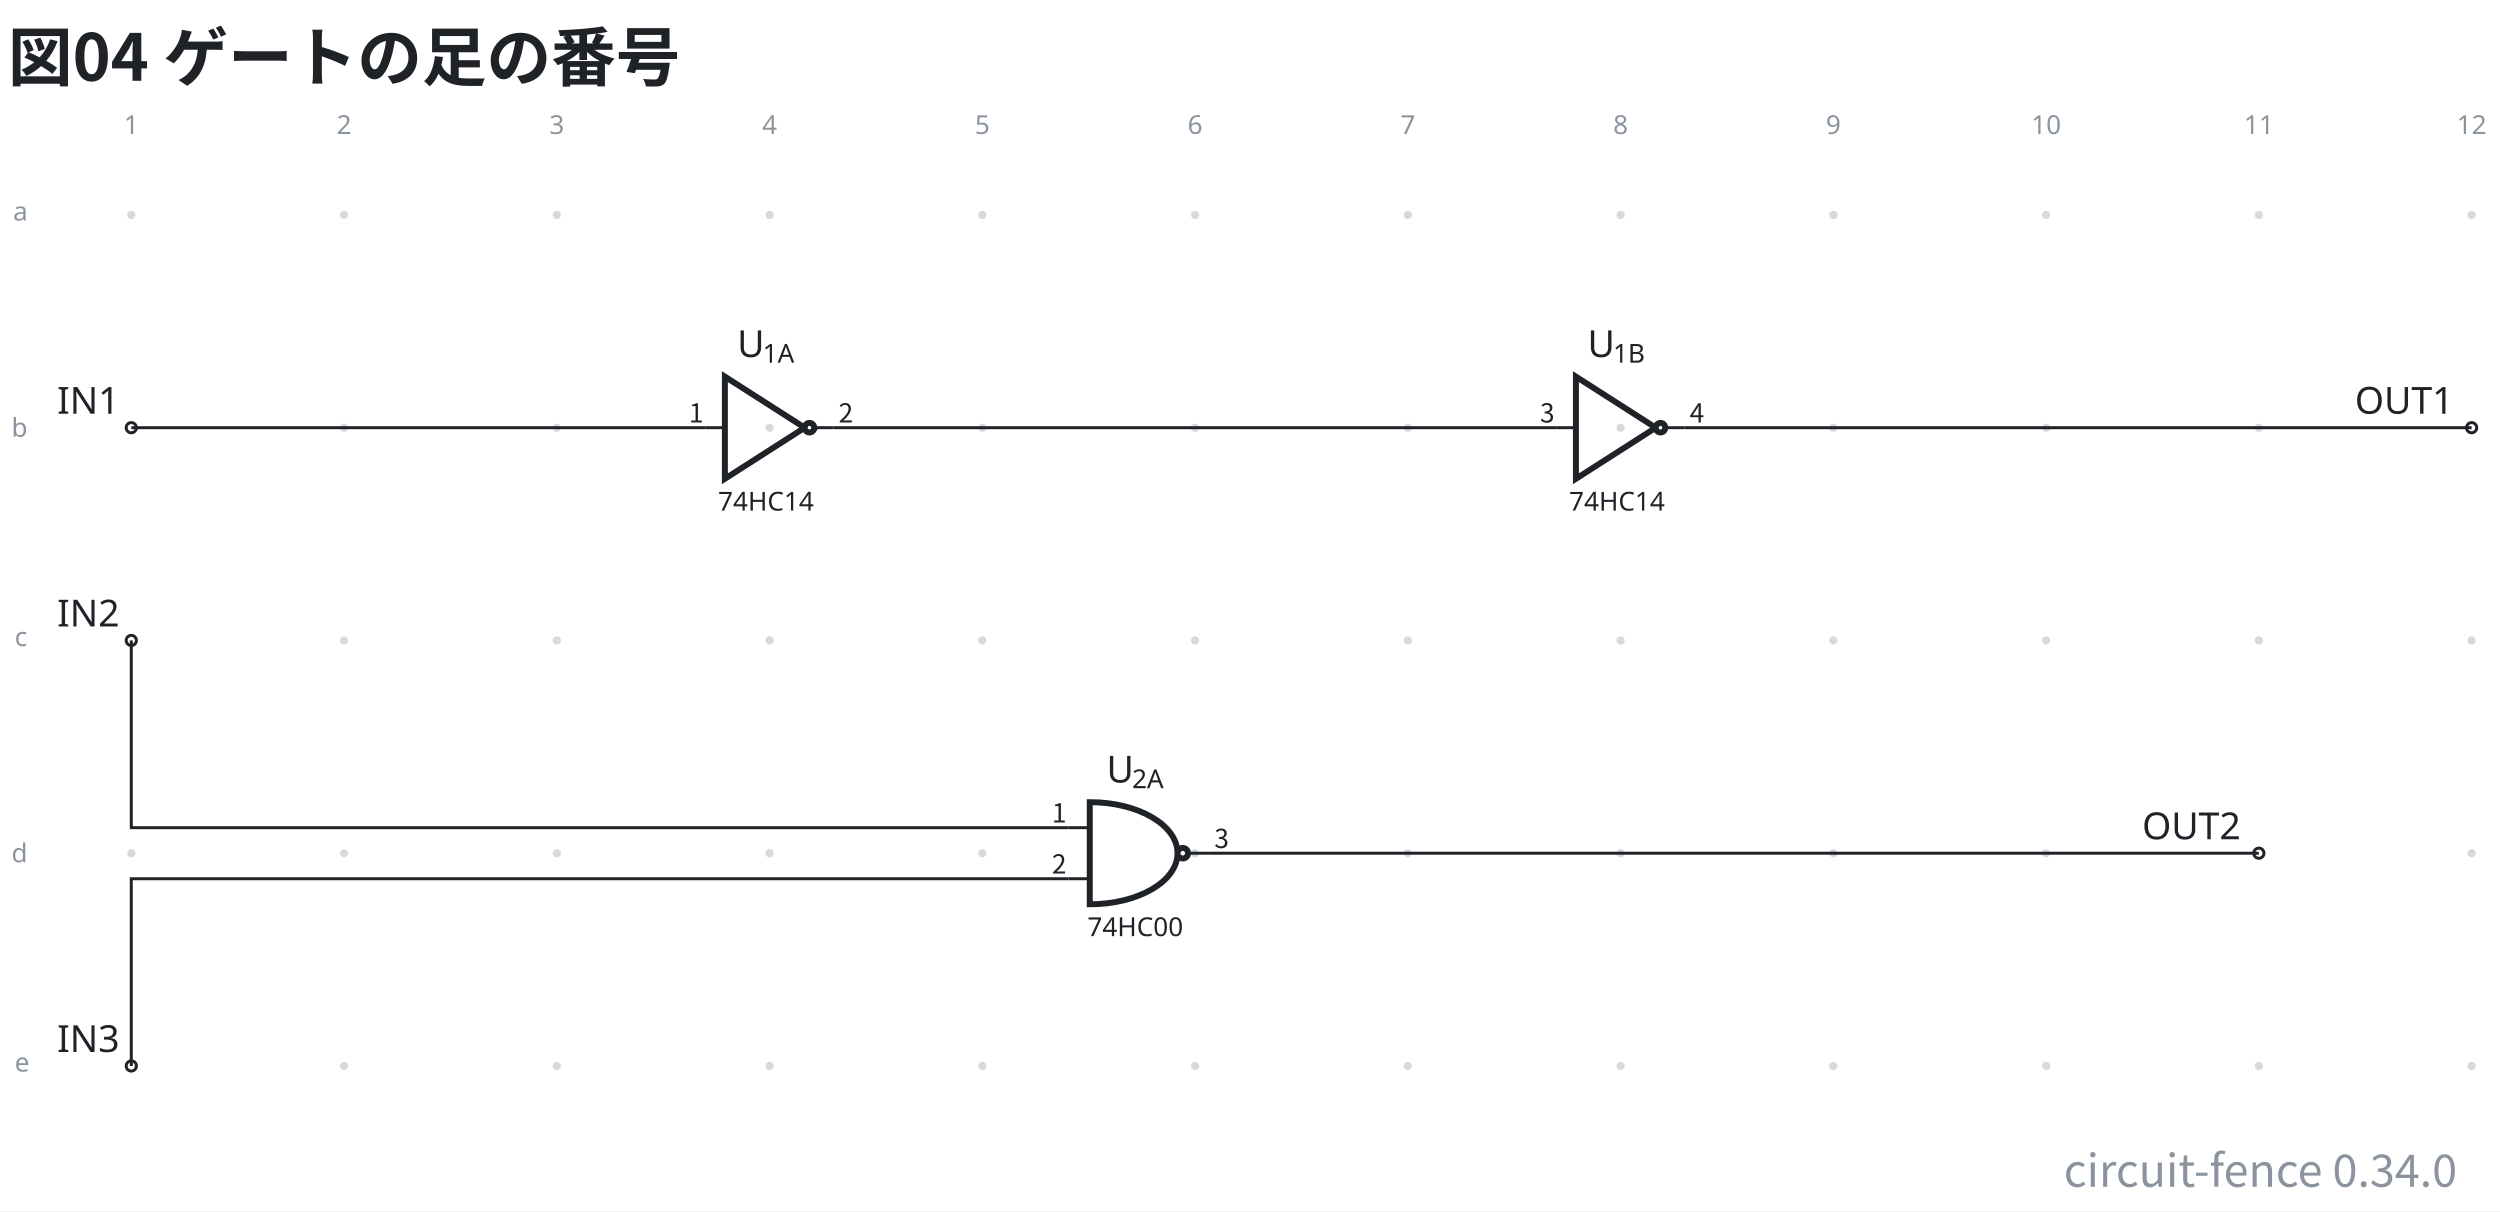
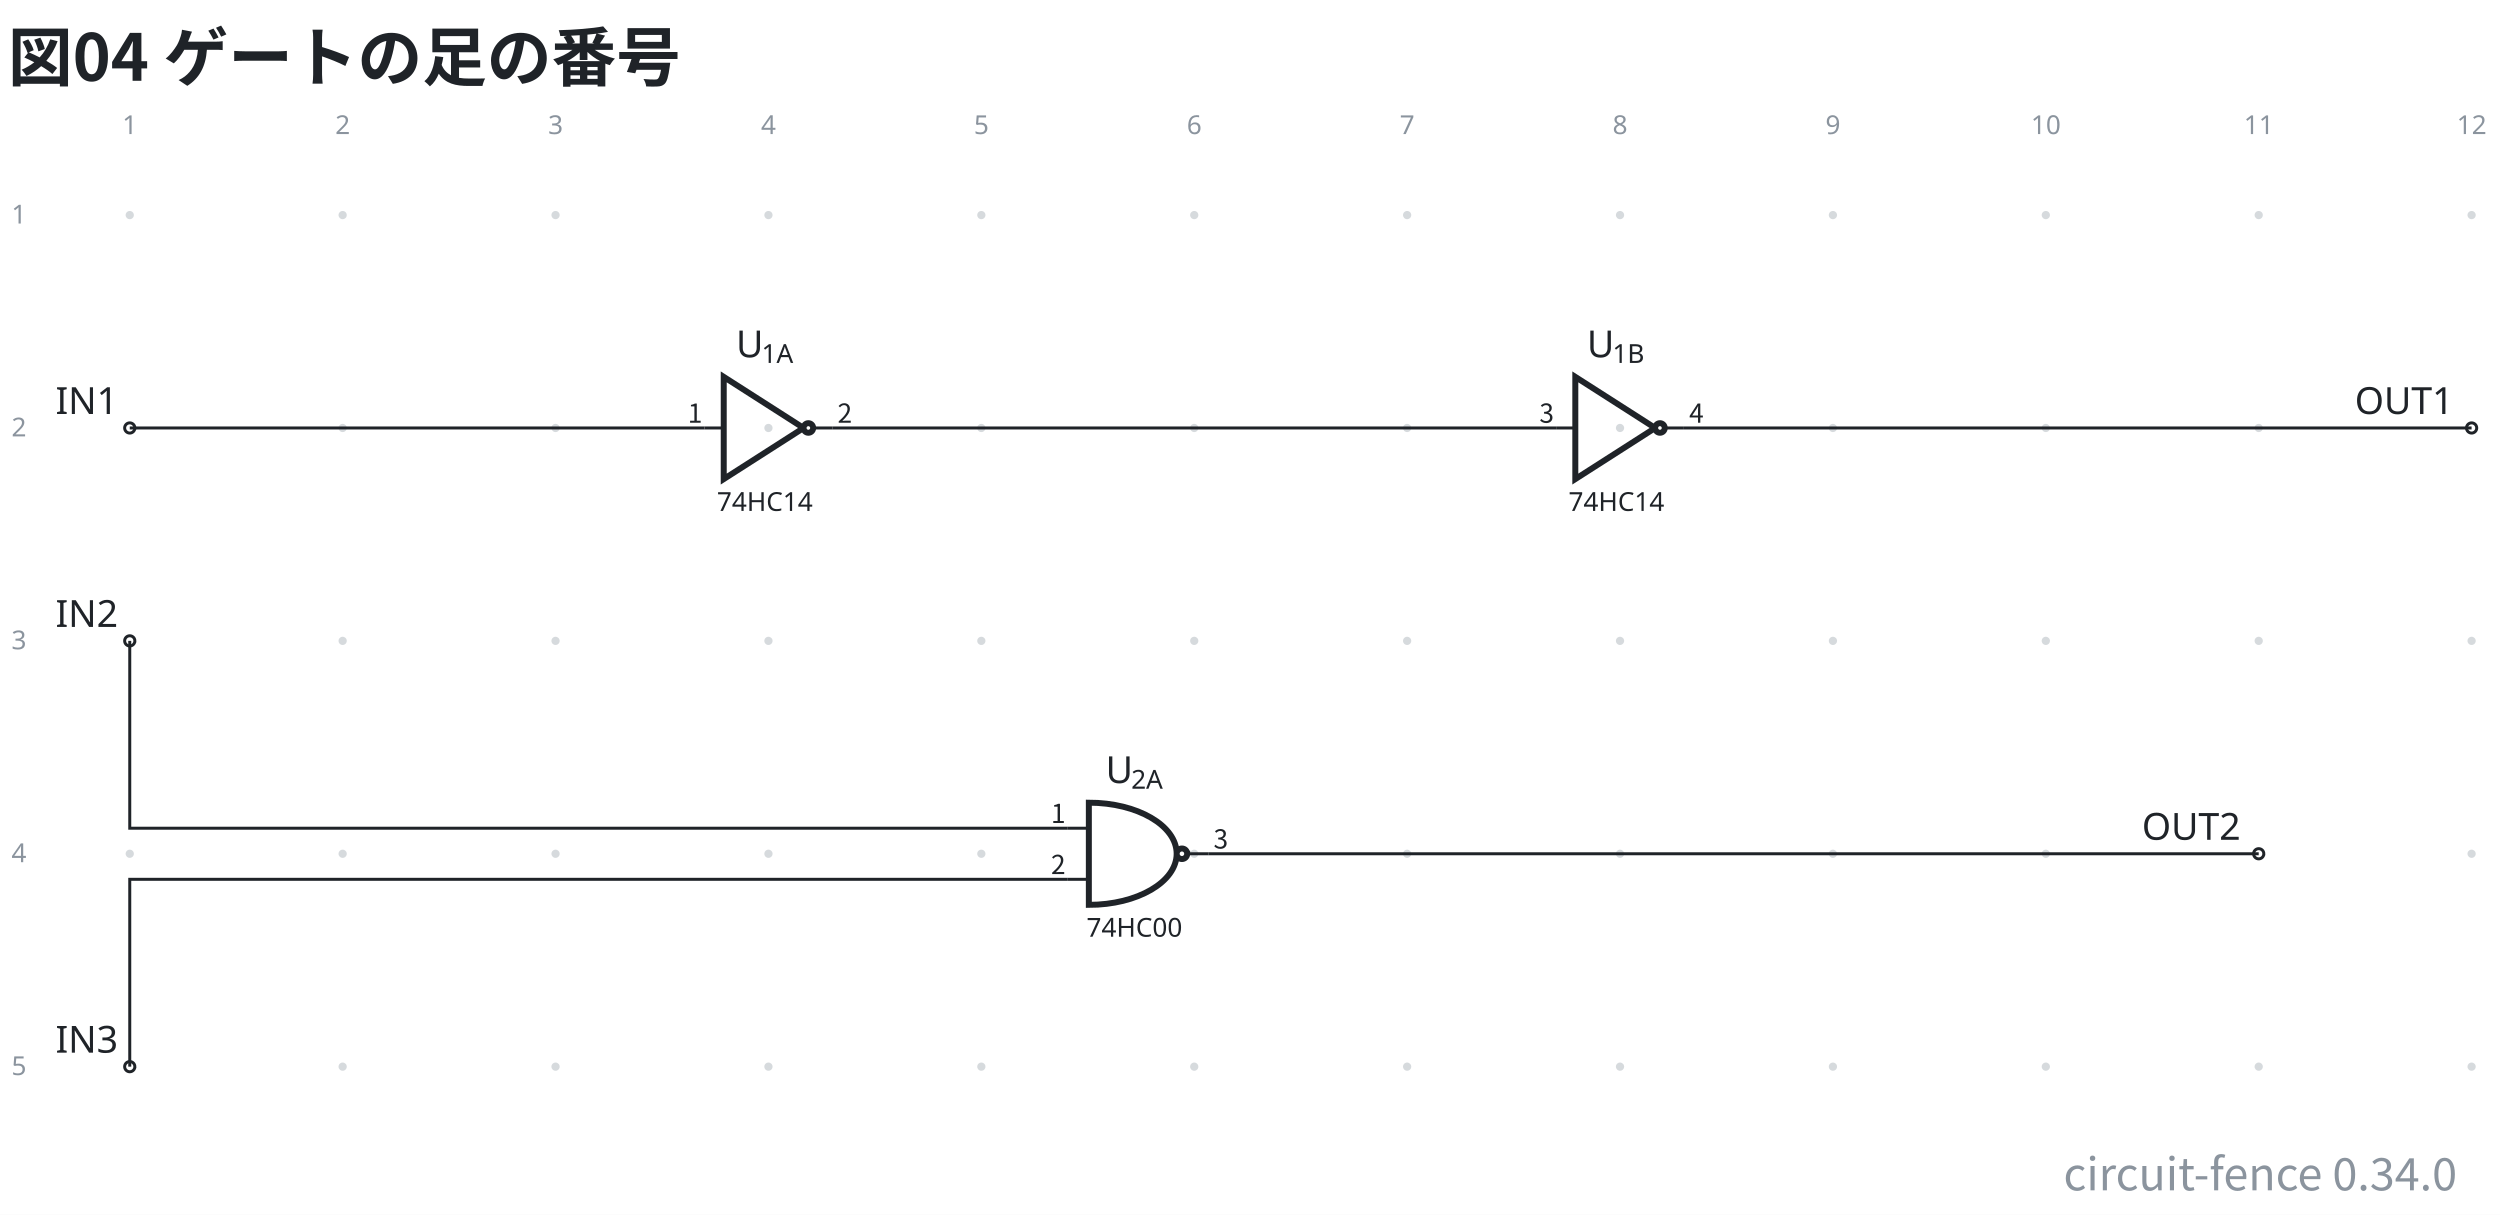
- <svg xmlns="http://www.w3.org/2000/svg" data-figure-paper="#ffffff" data-circuit-fence="0.34.0" fill="#1f2328" width="891.55" height="431.954" viewBox="-72 -72 668.662 323.966">
-   <rect x="-72" y="-72" width="668.662" height="323.966" fill="#ffffff" />
+ <svg xmlns="http://www.w3.org/2000/svg" data-figure-paper="#ffffff" data-circuit-fence="0.34.0" fill="#1f2328" width="890.976" height="432.952" viewBox="-72 -72 668.232 324.714">
+   <rect x="-72" y="-72" width="668.232" height="324.714" fill="#ffffff" />
  <g stroke="#1f2328" stroke-miterlimit="10" stroke-width=".8">
-     <path fill="#8b949e" fill-opacity=".35" stroke="none" stroke-opacity=".35" d="M-35.787-14.511a1.1 1.1 0 1 0-2.2 0 1.1 1.1 0 0 0 2.2 0M-35.787 42.394a1.1 1.1 0 1 0-2.2 0 1.1 1.1 0 0 0 2.2 0M-35.787 99.3a1.1 1.1 0 1 0-2.2 0 1.1 1.1 0 0 0 2.2 0M-35.787 156.205a1.1 1.1 0 1 0-2.2 0 1.1 1.1 0 0 0 2.2 0M-35.787 213.11a1.1 1.1 0 1 0-2.2 0 1.1 1.1 0 0 0 2.2 0M21.118-14.511a1.1 1.1 0 1 0-2.2 0 1.1 1.1 0 0 0 2.2 0M21.118 42.394a1.1 1.1 0 1 0-2.2 0 1.1 1.1 0 0 0 2.2 0M21.118 99.3a1.1 1.1 0 1 0-2.2 0 1.1 1.1 0 0 0 2.2 0M21.118 156.205a1.1 1.1 0 1 0-2.2 0 1.1 1.1 0 0 0 2.2 0M21.118 213.11a1.1 1.1 0 1 0-2.2 0 1.1 1.1 0 0 0 2.2 0M78.024-14.511a1.1 1.1 0 1 0-2.2 0 1.1 1.1 0 0 0 2.2 0M78.024 42.394a1.1 1.1 0 1 0-2.2 0 1.1 1.1 0 0 0 2.2 0M78.024 99.3a1.1 1.1 0 1 0-2.2 0 1.1 1.1 0 0 0 2.2 0M78.024 156.205a1.1 1.1 0 1 0-2.2 0 1.1 1.1 0 0 0 2.2 0M78.024 213.11a1.1 1.1 0 1 0-2.2 0 1.1 1.1 0 0 0 2.2 0M134.93-14.511a1.1 1.1 0 1 0-2.2 0 1.1 1.1 0 0 0 2.2 0M134.93 42.394a1.1 1.1 0 1 0-2.2 0 1.1 1.1 0 0 0 2.2 0M134.93 99.3a1.1 1.1 0 1 0-2.2 0 1.1 1.1 0 0 0 2.2 0M134.93 156.205a1.1 1.1 0 1 0-2.2 0 1.1 1.1 0 0 0 2.2 0M134.93 213.11a1.1 1.1 0 1 0-2.2 0 1.1 1.1 0 0 0 2.2 0M191.835-14.511a1.1 1.1 0 1 0-2.2 0 1.1 1.1 0 0 0 2.2 0M191.835 42.394a1.1 1.1 0 1 0-2.2 0 1.1 1.1 0 0 0 2.2 0M191.835 99.3a1.1 1.1 0 1 0-2.2 0 1.1 1.1 0 0 0 2.2 0M191.835 156.205a1.1 1.1 0 1 0-2.2 0 1.1 1.1 0 0 0 2.2 0M191.835 213.11a1.1 1.1 0 1 0-2.2 0 1.1 1.1 0 0 0 2.2 0M248.74-14.511a1.1 1.1 0 1 0-2.2 0 1.1 1.1 0 0 0 2.2 0M248.74 42.394a1.1 1.1 0 1 0-2.2 0 1.1 1.1 0 0 0 2.2 0M248.74 99.3a1.1 1.1 0 1 0-2.2 0 1.1 1.1 0 0 0 2.2 0M248.74 156.205a1.1 1.1 0 1 0-2.2 0 1.1 1.1 0 0 0 2.2 0M248.74 213.11a1.1 1.1 0 1 0-2.2 0 1.1 1.1 0 0 0 2.2 0M305.646-14.511a1.1 1.1 0 1 0-2.2 0 1.1 1.1 0 0 0 2.2 0M305.646 42.394a1.1 1.1 0 1 0-2.2 0 1.1 1.1 0 0 0 2.2 0M305.646 99.3a1.1 1.1 0 1 0-2.2 0 1.1 1.1 0 0 0 2.2 0M305.646 156.205a1.1 1.1 0 1 0-2.2 0 1.1 1.1 0 0 0 2.2 0M305.646 213.11a1.1 1.1 0 1 0-2.2 0 1.1 1.1 0 0 0 2.2 0M362.551-14.511a1.1 1.1 0 1 0-2.2 0 1.1 1.1 0 0 0 2.2 0M362.551 42.394a1.1 1.1 0 1 0-2.2 0 1.1 1.1 0 0 0 2.2 0M362.551 99.3a1.1 1.1 0 1 0-2.2 0 1.1 1.1 0 0 0 2.2 0M362.551 156.205a1.1 1.1 0 1 0-2.2 0 1.1 1.1 0 0 0 2.2 0M362.551 213.11a1.1 1.1 0 1 0-2.2 0 1.1 1.1 0 0 0 2.2 0M419.457-14.511a1.1 1.1 0 1 0-2.2 0 1.1 1.1 0 0 0 2.2 0M419.457 42.394a1.1 1.1 0 1 0-2.2 0 1.1 1.1 0 0 0 2.2 0M419.457 99.3a1.1 1.1 0 1 0-2.2 0 1.1 1.1 0 0 0 2.2 0M419.457 156.205a1.1 1.1 0 1 0-2.2 0 1.1 1.1 0 0 0 2.2 0M419.457 213.11a1.1 1.1 0 1 0-2.2 0 1.1 1.1 0 0 0 2.2 0M476.362-14.511a1.1 1.1 0 1 0-2.2 0 1.1 1.1 0 0 0 2.2 0M476.362 42.394a1.1 1.1 0 1 0-2.2 0 1.1 1.1 0 0 0 2.2 0M476.362 99.3a1.1 1.1 0 1 0-2.2 0 1.1 1.1 0 0 0 2.2 0M476.362 156.205a1.1 1.1 0 1 0-2.2 0 1.1 1.1 0 0 0 2.2 0M476.362 213.11a1.1 1.1 0 1 0-2.2 0 1.1 1.1 0 0 0 2.2 0M533.268-14.511a1.1 1.1 0 1 0-2.2 0 1.1 1.1 0 0 0 2.2 0M533.268 42.394a1.1 1.1 0 1 0-2.2 0 1.1 1.1 0 0 0 2.2 0M533.268 99.3a1.1 1.1 0 1 0-2.2 0 1.1 1.1 0 0 0 2.2 0M533.268 156.205a1.1 1.1 0 1 0-2.2 0 1.1 1.1 0 0 0 2.2 0M533.268 213.11a1.1 1.1 0 1 0-2.2 0 1.1 1.1 0 0 0 2.2 0M590.173-14.511a1.1 1.1 0 1 0-2.2 0 1.1 1.1 0 0 0 2.2 0M590.173 42.394a1.1 1.1 0 1 0-2.2 0 1.1 1.1 0 0 0 2.2 0M590.173 99.3a1.1 1.1 0 1 0-2.2 0 1.1 1.1 0 0 0 2.2 0M590.173 156.205a1.1 1.1 0 1 0-2.2 0 1.1 1.1 0 0 0 2.2 0M590.173 213.11a1.1 1.1 0 1 0-2.2 0 1.1 1.1 0 0 0 2.2 0m-1.1 0" />
+     <path fill="#8b949e" fill-opacity=".35" stroke="none" stroke-opacity=".35" d="M-36.218-14.511a1.1 1.1 0 1 0-2.2 0 1.1 1.1 0 0 0 2.2 0M-36.218 42.394a1.1 1.1 0 1 0-2.2 0 1.1 1.1 0 0 0 2.2 0M-36.218 99.3a1.1 1.1 0 1 0-2.2 0 1.1 1.1 0 0 0 2.2 0M-36.218 156.205a1.1 1.1 0 1 0-2.2 0 1.1 1.1 0 0 0 2.2 0M-36.218 213.11a1.1 1.1 0 1 0-2.2 0 1.1 1.1 0 0 0 2.2 0M20.688-14.511a1.1 1.1 0 1 0-2.2 0 1.1 1.1 0 0 0 2.2 0M20.688 42.394a1.1 1.1 0 1 0-2.2 0 1.1 1.1 0 0 0 2.2 0M20.688 99.3a1.1 1.1 0 1 0-2.2 0 1.1 1.1 0 0 0 2.2 0M20.688 156.205a1.1 1.1 0 1 0-2.2 0 1.1 1.1 0 0 0 2.2 0M20.688 213.11a1.1 1.1 0 1 0-2.2 0 1.1 1.1 0 0 0 2.2 0M77.593-14.511a1.1 1.1 0 1 0-2.2 0 1.1 1.1 0 0 0 2.2 0M77.593 42.394a1.1 1.1 0 1 0-2.2 0 1.1 1.1 0 0 0 2.2 0M77.593 99.3a1.1 1.1 0 1 0-2.2 0 1.1 1.1 0 0 0 2.2 0M77.593 156.205a1.1 1.1 0 1 0-2.2 0 1.1 1.1 0 0 0 2.2 0M77.593 213.11a1.1 1.1 0 1 0-2.2 0 1.1 1.1 0 0 0 2.2 0M134.499-14.511a1.1 1.1 0 1 0-2.2 0 1.1 1.1 0 0 0 2.2 0M134.499 42.394a1.1 1.1 0 1 0-2.2 0 1.1 1.1 0 0 0 2.2 0M134.499 99.3a1.1 1.1 0 1 0-2.2 0 1.1 1.1 0 0 0 2.2 0M134.499 156.205a1.1 1.1 0 1 0-2.2 0 1.1 1.1 0 0 0 2.2 0M134.499 213.11a1.1 1.1 0 1 0-2.2 0 1.1 1.1 0 0 0 2.2 0M191.404-14.511a1.1 1.1 0 1 0-2.2 0 1.1 1.1 0 0 0 2.2 0M191.404 42.394a1.1 1.1 0 1 0-2.2 0 1.1 1.1 0 0 0 2.2 0M191.404 99.3a1.1 1.1 0 1 0-2.2 0 1.1 1.1 0 0 0 2.2 0M191.404 156.205a1.1 1.1 0 1 0-2.2 0 1.1 1.1 0 0 0 2.2 0M191.404 213.11a1.1 1.1 0 1 0-2.2 0 1.1 1.1 0 0 0 2.2 0M248.31-14.511a1.1 1.1 0 1 0-2.2 0 1.1 1.1 0 0 0 2.2 0M248.31 42.394a1.1 1.1 0 1 0-2.2 0 1.1 1.1 0 0 0 2.2 0M248.31 99.3a1.1 1.1 0 1 0-2.2 0 1.1 1.1 0 0 0 2.2 0M248.31 156.205a1.1 1.1 0 1 0-2.2 0 1.1 1.1 0 0 0 2.2 0M248.31 213.11a1.1 1.1 0 1 0-2.2 0 1.1 1.1 0 0 0 2.2 0M305.215-14.511a1.1 1.1 0 1 0-2.2 0 1.1 1.1 0 0 0 2.2 0M305.215 42.394a1.1 1.1 0 1 0-2.2 0 1.1 1.1 0 0 0 2.2 0M305.215 99.3a1.1 1.1 0 1 0-2.2 0 1.1 1.1 0 0 0 2.2 0M305.215 156.205a1.1 1.1 0 1 0-2.2 0 1.1 1.1 0 0 0 2.2 0M305.215 213.11a1.1 1.1 0 1 0-2.2 0 1.1 1.1 0 0 0 2.2 0M362.12-14.511a1.1 1.1 0 1 0-2.2 0 1.1 1.1 0 0 0 2.2 0M362.12 42.394a1.1 1.1 0 1 0-2.2 0 1.1 1.1 0 0 0 2.2 0M362.12 99.3a1.1 1.1 0 1 0-2.2 0 1.1 1.1 0 0 0 2.2 0M362.12 156.205a1.1 1.1 0 1 0-2.2 0 1.1 1.1 0 0 0 2.2 0M362.12 213.11a1.1 1.1 0 1 0-2.2 0 1.1 1.1 0 0 0 2.2 0M419.026-14.511a1.1 1.1 0 1 0-2.2 0 1.1 1.1 0 0 0 2.2 0M419.026 42.394a1.1 1.1 0 1 0-2.2 0 1.1 1.1 0 0 0 2.2 0M419.026 99.3a1.1 1.1 0 1 0-2.2 0 1.1 1.1 0 0 0 2.2 0M419.026 156.205a1.1 1.1 0 1 0-2.2 0 1.1 1.1 0 0 0 2.2 0M419.026 213.11a1.1 1.1 0 1 0-2.2 0 1.1 1.1 0 0 0 2.2 0M475.932-14.511a1.1 1.1 0 1 0-2.2 0 1.1 1.1 0 0 0 2.2 0M475.932 42.394a1.1 1.1 0 1 0-2.2 0 1.1 1.1 0 0 0 2.2 0M475.932 99.3a1.1 1.1 0 1 0-2.2 0 1.1 1.1 0 0 0 2.2 0M475.932 156.205a1.1 1.1 0 1 0-2.2 0 1.1 1.1 0 0 0 2.2 0M475.932 213.11a1.1 1.1 0 1 0-2.2 0 1.1 1.1 0 0 0 2.2 0M532.837-14.511a1.1 1.1 0 1 0-2.2 0 1.1 1.1 0 0 0 2.2 0M532.837 42.394a1.1 1.1 0 1 0-2.2 0 1.1 1.1 0 0 0 2.2 0M532.837 99.3a1.1 1.1 0 1 0-2.2 0 1.1 1.1 0 0 0 2.2 0M532.837 156.205a1.1 1.1 0 1 0-2.2 0 1.1 1.1 0 0 0 2.2 0M532.837 213.11a1.1 1.1 0 1 0-2.2 0 1.1 1.1 0 0 0 2.2 0M589.743-14.511a1.1 1.1 0 1 0-2.2 0 1.1 1.1 0 0 0 2.2 0M589.743 42.394a1.1 1.1 0 1 0-2.2 0 1.1 1.1 0 0 0 2.2 0M589.743 99.3a1.1 1.1 0 1 0-2.2 0 1.1 1.1 0 0 0 2.2 0M589.743 156.205a1.1 1.1 0 1 0-2.2 0 1.1 1.1 0 0 0 2.2 0M589.743 213.11a1.1 1.1 0 1 0-2.2 0 1.1 1.1 0 0 0 2.2 0m-1.1 0" />
    <g fill="#8b949e" stroke="#8b949e">
-       <text x="-36.887" y="-14.511" fill="#8b949e" stroke="none" font-family="cmr7" font-size="7" transform="translate(-1.993 -21.645)">1</text>
+       <text x="-37.318" y="-14.511" fill="#8b949e" stroke="none" font-family="cmr7" font-size="7" transform="translate(-1.993 -21.645)">1</text>
    </g>
    <g fill="#8b949e" stroke="#8b949e">
-       <text x="-36.887" y="-14.511" fill="#8b949e" stroke="none" font-family="cmr7" font-size="7" transform="translate(54.912 -21.645)">2</text>
+       <text x="-37.318" y="-14.511" fill="#8b949e" stroke="none" font-family="cmr7" font-size="7" transform="translate(54.912 -21.645)">2</text>
    </g>
    <g fill="#8b949e" stroke="#8b949e">
-       <text x="-36.887" y="-14.511" fill="#8b949e" stroke="none" font-family="cmr7" font-size="7" transform="translate(111.818 -21.645)">3</text>
+       <text x="-37.318" y="-14.511" fill="#8b949e" stroke="none" font-family="cmr7" font-size="7" transform="translate(111.818 -21.645)">3</text>
    </g>
    <g fill="#8b949e" stroke="#8b949e">
-       <text x="-36.887" y="-14.511" fill="#8b949e" stroke="none" font-family="cmr7" font-size="7" transform="translate(168.723 -21.645)">4</text>
+       <text x="-37.318" y="-14.511" fill="#8b949e" stroke="none" font-family="cmr7" font-size="7" transform="translate(168.723 -21.645)">4</text>
    </g>
    <g fill="#8b949e" stroke="#8b949e">
-       <text x="-36.887" y="-14.511" fill="#8b949e" stroke="none" font-family="cmr7" font-size="7" transform="translate(225.629 -21.645)">5</text>
+       <text x="-37.318" y="-14.511" fill="#8b949e" stroke="none" font-family="cmr7" font-size="7" transform="translate(225.629 -21.645)">5</text>
    </g>
    <g fill="#8b949e" stroke="#8b949e">
-       <text x="-36.887" y="-14.511" fill="#8b949e" stroke="none" font-family="cmr7" font-size="7" transform="translate(282.534 -21.645)">6</text>
+       <text x="-37.318" y="-14.511" fill="#8b949e" stroke="none" font-family="cmr7" font-size="7" transform="translate(282.534 -21.645)">6</text>
    </g>
    <g fill="#8b949e" stroke="#8b949e">
-       <text x="-36.887" y="-14.511" fill="#8b949e" stroke="none" font-family="cmr7" font-size="7" transform="translate(339.44 -21.645)">7</text>
+       <text x="-37.318" y="-14.511" fill="#8b949e" stroke="none" font-family="cmr7" font-size="7" transform="translate(339.44 -21.645)">7</text>
    </g>
    <g fill="#8b949e" stroke="#8b949e">
-       <text x="-36.887" y="-14.511" fill="#8b949e" stroke="none" font-family="cmr7" font-size="7" transform="translate(396.345 -21.645)">8</text>
+       <text x="-37.318" y="-14.511" fill="#8b949e" stroke="none" font-family="cmr7" font-size="7" transform="translate(396.345 -21.645)">8</text>
    </g>
    <g fill="#8b949e" stroke="#8b949e">
-       <text x="-36.887" y="-14.511" fill="#8b949e" stroke="none" font-family="cmr7" font-size="7" transform="translate(453.25 -21.645)">9</text>
+       <text x="-37.318" y="-14.511" fill="#8b949e" stroke="none" font-family="cmr7" font-size="7" transform="translate(453.25 -21.645)">9</text>
    </g>
    <g fill="#8b949e" stroke="#8b949e">
-       <text x="-36.887" y="-14.511" fill="#8b949e" stroke="none" font-family="cmr7" font-size="7" transform="translate(508.163 -21.645)">10</text>
+       <text x="-37.318" y="-14.511" fill="#8b949e" stroke="none" font-family="cmr7" font-size="7" transform="translate(508.163 -21.645)">10</text>
    </g>
    <g fill="#8b949e" stroke="#8b949e">
-       <text x="-36.887" y="-14.511" fill="#8b949e" stroke="none" font-family="cmr7" font-size="7" transform="translate(565.069 -21.645)">11</text>
+       <text x="-37.318" y="-14.511" fill="#8b949e" stroke="none" font-family="cmr7" font-size="7" transform="translate(565.069 -21.645)">11</text>
    </g>
    <g fill="#8b949e" stroke="#8b949e">
-       <text x="-36.887" y="-14.511" fill="#8b949e" stroke="none" font-family="cmr7" font-size="7" transform="translate(621.974 -21.645)">12</text>
+       <text x="-37.318" y="-14.511" fill="#8b949e" stroke="none" font-family="cmr7" font-size="7" transform="translate(621.974 -21.645)">12</text>
    </g>
    <g fill="#8b949e" stroke="#8b949e">
-       <text x="-36.887" y="-14.511" fill="#8b949e" stroke="none" font-family="cmr7" font-size="7" transform="translate(-31.62 1.507)">a</text>
+       <text x="-37.318" y="-14.511" fill="#8b949e" stroke="none" font-family="cmr7" font-size="7" transform="translate(-31.62 2.256)">1</text>
    </g>
    <g fill="#8b949e" stroke="#8b949e">
-       <text x="-36.887" y="-14.511" fill="#8b949e" stroke="none" font-family="cmr7" font-size="7" transform="translate(-32.05 59.336)">b</text>
+       <text x="-37.318" y="-14.511" fill="#8b949e" stroke="none" font-family="cmr7" font-size="7" transform="translate(-31.62 59.161)">2</text>
    </g>
    <g fill="#8b949e" stroke="#8b949e">
-       <text x="-36.887" y="-14.511" fill="#8b949e" stroke="none" font-family="cmr7" font-size="7" transform="translate(-31.189 115.318)">c</text>
+       <text x="-37.318" y="-14.511" fill="#8b949e" stroke="none" font-family="cmr7" font-size="7" transform="translate(-31.62 116.067)">3</text>
    </g>
    <g fill="#8b949e" stroke="#8b949e">
-       <text x="-36.887" y="-14.511" fill="#8b949e" stroke="none" font-family="cmr7" font-size="7" transform="translate(-32.05 173.147)">d</text>
+       <text x="-37.318" y="-14.511" fill="#8b949e" stroke="none" font-family="cmr7" font-size="7" transform="translate(-31.62 172.972)">4</text>
    </g>
    <g fill="#8b949e" stroke="#8b949e">
-       <text x="-36.887" y="-14.511" fill="#8b949e" stroke="none" font-family="cmr7" font-size="7" transform="translate(-31.189 229.129)">e</text>
+       <text x="-37.318" y="-14.511" fill="#8b949e" stroke="none" font-family="cmr7" font-size="7" transform="translate(-31.62 229.877)">5</text>
    </g>
    <g fill="#ffffff">
-       <path d="M-35.522 42.394a1.365 1.365 0 1 0-2.73 0 1.365 1.365 0 0 0 2.73 0Zm-1.365 0" />
+       <path d="M-35.952 42.394a1.365 1.365 0 1 0-2.731 0 1.365 1.365 0 0 0 2.73 0Zm-1.366 0" />
    </g>
-     <text x="-36.887" y="-14.511" stroke="none" font-family="cmr10" font-size="10" transform="translate(-19.844 53.173)">IN1</text>
+     <text x="-37.318" y="-14.511" stroke="none" font-family="cmr10" font-size="10" transform="translate(-19.844 53.173)">IN1</text>
    <g fill="none" stroke-width="1.6">
-       <path d="m143.219 42.394-21.34-13.657v27.315l21.34-13.658M145.78 42.394a1.28 1.28 0 1 0-2.561 0 1.28 1.28 0 0 0 2.56 0Zm-1.28 0" />
+       <path d="m142.788 42.394-21.34-13.657v27.315l21.34-13.658M145.349 42.394a1.28 1.28 0 1 0-2.56 0 1.28 1.28 0 0 0 2.56 0Zm-1.28 0" />
    </g>
-     <path fill="none" d="M116.758 42.394h5.121m29.022 0h-5.122" />
-     <text x="-36.887" y="-14.511" stroke="none" font-family="cmr7" font-size="7" transform="translate(156.939 79.08)">74HC14</text>
+     <path fill="none" d="M116.327 42.394h5.122m29.021 0h-5.121" />
+     <text x="-37.318" y="-14.511" stroke="none" font-family="cmr7" font-size="7" transform="translate(156.939 79.08)">74HC14</text>
    <g stroke="none">
-       <text x="-36.887" y="-14.511" font-family="cmmi10" font-size="10" transform="translate(162.053 38.015)">U</text>
-       <text x="-30.059" y="-13.011" font-family="cmr7" font-size="7" transform="translate(162.053 38.015)">1</text>
-       <text x="-26.073" y="-13.011" font-family="cmmi7" font-size="7" transform="translate(162.053 38.015)">A</text>
+       <text x="-37.318" y="-14.511" font-family="cmmi10" font-size="10" transform="translate(162.053 38.015)">U</text>
+       <text x="-30.49" y="-13.011" font-family="cmr7" font-size="7" transform="translate(162.053 38.015)">1</text>
+       <text x="-26.504" y="-13.011" font-family="cmmi7" font-size="7" transform="translate(162.053 38.015)">A</text>
    </g>
    <g>
-       <text x="-36.887" y="-14.511" fill="#1f2328" stroke="none" font-family="'Noto Sans CJK JP','Noto Sans JP','Hiragino Sans','Yu Gothic',sans-serif" font-size="7" transform="translate(153.045 55.505)" text-anchor="end">1</text>
+       <text x="-37.318" y="-14.511" fill="#1f2328" stroke="none" font-family="'Noto Sans CJK JP','Noto Sans JP','Hiragino Sans','Yu Gothic',sans-serif" font-size="7" transform="translate(153.045 55.505)" text-anchor="end">1</text>
    </g>
    <g>
-       <text x="-36.887" y="-14.511" fill="#1f2328" stroke="none" font-family="'Noto Sans CJK JP','Noto Sans JP','Hiragino Sans','Yu Gothic',sans-serif" font-size="7" transform="translate(189.188 55.505)">2</text>
+       <text x="-37.318" y="-14.511" fill="#1f2328" stroke="none" font-family="'Noto Sans CJK JP','Noto Sans JP','Hiragino Sans','Yu Gothic',sans-serif" font-size="7" transform="translate(189.188 55.505)">2</text>
    </g>
    <g fill="none" stroke-width="1.6">
-       <path d="m370.84 42.394-21.339-13.657v27.315l21.34-13.658M373.401 42.394a1.28 1.28 0 1 0-2.56 0 1.28 1.28 0 0 0 2.56 0Zm-1.28 0" />
+       <path d="m370.41 42.394-21.34-13.657v27.315l21.34-13.658M372.97 42.394a1.28 1.28 0 1 0-2.56 0 1.28 1.28 0 0 0 2.56 0Zm-1.28 0" />
    </g>
-     <path fill="none" d="M344.38 42.394h5.121m29.022 0H373.4" />
-     <text x="-36.887" y="-14.511" stroke="none" font-family="cmr7" font-size="7" transform="translate(384.56 79.08)">74HC14</text>
+     <path fill="none" d="M343.95 42.394h5.12m29.022 0h-5.121" />
+     <text x="-37.318" y="-14.511" stroke="none" font-family="cmr7" font-size="7" transform="translate(384.56 79.08)">74HC14</text>
    <g stroke="none">
-       <text x="-36.887" y="-14.511" font-family="cmmi10" font-size="10" transform="translate(389.49 38.015)">U</text>
-       <text x="-30.059" y="-13.011" font-family="cmr7" font-size="7" transform="translate(389.49 38.015)">1</text>
-       <text x="-26.073" y="-13.011" font-family="cmmi7" font-size="7" transform="translate(389.49 38.015)">B</text>
+       <text x="-37.318" y="-14.511" font-family="cmmi10" font-size="10" transform="translate(389.49 38.015)">U</text>
+       <text x="-30.49" y="-13.011" font-family="cmr7" font-size="7" transform="translate(389.49 38.015)">1</text>
+       <text x="-26.504" y="-13.011" font-family="cmmi7" font-size="7" transform="translate(389.49 38.015)">B</text>
    </g>
    <g>
-       <text x="-36.887" y="-14.511" fill="#1f2328" stroke="none" font-family="'Noto Sans CJK JP','Noto Sans JP','Hiragino Sans','Yu Gothic',sans-serif" font-size="7" transform="translate(380.667 55.505)" text-anchor="end">3</text>
+       <text x="-37.318" y="-14.511" fill="#1f2328" stroke="none" font-family="'Noto Sans CJK JP','Noto Sans JP','Hiragino Sans','Yu Gothic',sans-serif" font-size="7" transform="translate(380.667 55.505)" text-anchor="end">3</text>
    </g>
    <g>
-       <text x="-36.887" y="-14.511" fill="#1f2328" stroke="none" font-family="'Noto Sans CJK JP','Noto Sans JP','Hiragino Sans','Yu Gothic',sans-serif" font-size="7" transform="translate(416.81 55.505)">4</text>
+       <text x="-37.318" y="-14.511" fill="#1f2328" stroke="none" font-family="'Noto Sans CJK JP','Noto Sans JP','Hiragino Sans','Yu Gothic',sans-serif" font-size="7" transform="translate(416.81 55.505)">4</text>
    </g>
    <g fill="#ffffff">
-       <path d="M590.439 42.394a1.365 1.365 0 1 0-2.731 0 1.365 1.365 0 0 0 2.73 0Zm-1.366 0" />
+       <path d="M590.008 42.394a1.365 1.365 0 1 0-2.73 0 1.365 1.365 0 0 0 2.73 0Zm-1.365 0" />
    </g>
-     <text x="-36.887" y="-14.511" stroke="none" font-family="cmr10" font-size="10" transform="translate(594.727 53.173)">OUT1</text>
+     <text x="-37.318" y="-14.511" stroke="none" font-family="cmr10" font-size="10" transform="translate(594.727 53.173)">OUT1</text>
    <g fill="#ffffff">
-       <path d="M-35.522 99.3a1.365 1.365 0 1 0-2.73 0 1.365 1.365 0 0 0 2.73 0Zm-1.365 0" />
+       <path d="M-35.952 99.3a1.365 1.365 0 1 0-2.731 0 1.365 1.365 0 0 0 2.73 0Zm-1.366 0" />
    </g>
-     <text x="-36.887" y="-14.511" stroke="none" font-family="cmr10" font-size="10" transform="translate(-19.844 110.078)">IN2</text>
+     <text x="-37.318" y="-14.511" stroke="none" font-family="cmr10" font-size="10" transform="translate(-19.844 110.078)">IN2</text>
    <g fill="#ffffff">
-       <path d="M-35.522 213.11a1.365 1.365 0 1 0-2.73 0 1.365 1.365 0 0 0 2.73 0Zm-1.365 0" />
+       <path d="M-35.952 213.11a1.365 1.365 0 1 0-2.731 0 1.365 1.365 0 0 0 2.73 0Zm-1.366 0" />
    </g>
-     <text x="-36.887" y="-14.511" stroke="none" font-family="cmr10" font-size="10" transform="translate(-19.844 223.889)">IN3</text>
-     <path fill="none" d="M213.838 149.377h5.634m-5.634 13.657h5.634m31.924-6.829h-5.634" />
+     <text x="-37.318" y="-14.511" stroke="none" font-family="cmr10" font-size="10" transform="translate(-19.844 223.889)">IN3</text>
+     <path fill="none" d="M213.408 149.377h5.633m-5.633 13.657h5.633m31.924-6.829h-5.633" />
    <g stroke-width="1.6">
-       <path fill="none" d="M219.472 142.548v27.315c12.964 0 23.474-6.115 23.474-13.658s-10.51-13.657-23.474-13.657Zm26.29 13.657a1.408 1.408 0 1 0-2.816 0 1.408 1.408 0 0 0 2.816 0Zm-1.408 0" />
+       <path fill="none" d="M219.041 142.548v27.315c12.965 0 23.474-6.115 23.474-13.658s-10.51-13.657-23.474-13.657Zm26.29 13.657a1.408 1.408 0 1 0-2.816 0 1.408 1.408 0 0 0 2.817 0Zm-1.408 0" />
    </g>
-     <text x="-36.887" y="-14.511" stroke="none" font-family="cmr7" font-size="7" transform="translate(255.726 192.89)">74HC00</text>
+     <text x="-37.318" y="-14.511" stroke="none" font-family="cmr7" font-size="7" transform="translate(255.726 192.89)">74HC00</text>
    <g stroke="none">
-       <text x="-36.887" y="-14.511" font-family="cmmi10" font-size="10" transform="translate(260.84 151.826)">U</text>
-       <text x="-30.059" y="-13.011" font-family="cmr7" font-size="7" transform="translate(260.84 151.826)">2</text>
-       <text x="-26.073" y="-13.011" font-family="cmmi7" font-size="7" transform="translate(260.84 151.826)">A</text>
+       <text x="-37.318" y="-14.511" font-family="cmmi10" font-size="10" transform="translate(260.84 151.826)">U</text>
+       <text x="-30.49" y="-13.011" font-family="cmr7" font-size="7" transform="translate(260.84 151.826)">2</text>
+       <text x="-26.504" y="-13.011" font-family="cmmi7" font-size="7" transform="translate(260.84 151.826)">A</text>
    </g>
    <g>
-       <text x="-36.887" y="-14.511" fill="#1f2328" stroke="none" font-family="'Noto Sans CJK JP','Noto Sans JP','Hiragino Sans','Yu Gothic',sans-serif" font-size="7" transform="translate(250.125 162.488)" text-anchor="end">1</text>
+       <text x="-37.318" y="-14.511" fill="#1f2328" stroke="none" font-family="'Noto Sans CJK JP','Noto Sans JP','Hiragino Sans','Yu Gothic',sans-serif" font-size="7" transform="translate(250.125 162.488)" text-anchor="end">1</text>
    </g>
    <g>
-       <text x="-36.887" y="-14.511" fill="#1f2328" stroke="none" font-family="'Noto Sans CJK JP','Noto Sans JP','Hiragino Sans','Yu Gothic',sans-serif" font-size="7" transform="translate(250.125 176.145)" text-anchor="end">2</text>
+       <text x="-37.318" y="-14.511" fill="#1f2328" stroke="none" font-family="'Noto Sans CJK JP','Noto Sans JP','Hiragino Sans','Yu Gothic',sans-serif" font-size="7" transform="translate(250.125 176.145)" text-anchor="end">2</text>
    </g>
    <g>
-       <text x="-36.887" y="-14.511" fill="#1f2328" stroke="none" font-family="'Noto Sans CJK JP','Noto Sans JP','Hiragino Sans','Yu Gothic',sans-serif" font-size="7" transform="translate(289.683 169.316)">3</text>
+       <text x="-37.318" y="-14.511" fill="#1f2328" stroke="none" font-family="'Noto Sans CJK JP','Noto Sans JP','Hiragino Sans','Yu Gothic',sans-serif" font-size="7" transform="translate(289.683 169.316)">3</text>
    </g>
    <g fill="#ffffff">
-       <path d="M533.533 156.205a1.365 1.365 0 1 0-2.73 0 1.365 1.365 0 0 0 2.73 0Zm-1.365 0" />
+       <path d="M533.103 156.205a1.365 1.365 0 1 0-2.731 0 1.365 1.365 0 0 0 2.73 0Zm-1.366 0" />
    </g>
-     <text x="-36.887" y="-14.511" stroke="none" font-family="cmr10" font-size="10" transform="translate(537.822 166.983)">OUT2</text>
-     <path fill="none" d="M-36.887 42.394h153.645M150.9 42.394h193.48M378.523 42.394h210.55M-36.887 99.3v50.077h250.725M-36.887 213.11v-50.076h250.725M251.396 156.205h280.772" />
+     <text x="-37.318" y="-14.511" stroke="none" font-family="cmr10" font-size="10" transform="translate(537.822 166.983)">OUT2</text>
+     <path fill="none" d="M-37.318 42.394h153.645M150.47 42.394h193.48M378.092 42.394h210.55M-37.318 99.3v50.077h250.726M-37.318 213.11v-50.076h250.726M250.965 156.205h280.772" />
    <g>
-       <text x="-36.887" y="-14.511" fill="#1f2328" stroke="none" font-family="'Noto Sans CJK JP','Noto Sans JP','Hiragino Sans','Yu Gothic',sans-serif" font-size="17.28" transform="translate(-32.983 -35.889)" font-weight="bold">図04 ゲートの足の番号</text>
+       <text x="-37.318" y="-14.511" fill="#1f2328" stroke="none" font-family="'Noto Sans CJK JP','Noto Sans JP','Hiragino Sans','Yu Gothic',sans-serif" font-size="17.28" transform="translate(-32.552 -35.889)" font-weight="bold">図04 ゲートの足の番号</text>
    </g>
    <g>
-       <text x="-36.887" y="-14.511" fill="#8b949e" stroke="none" font-family="'Noto Sans CJK JP','Noto Sans JP','Hiragino Sans','Yu Gothic',sans-serif" font-size="12" transform="translate(622.071 259.934)" text-anchor="end">circuit-fence 0.34.0</text>
+       <text x="-37.318" y="-14.511" fill="#8b949e" stroke="none" font-family="'Noto Sans CJK JP','Noto Sans JP','Hiragino Sans','Yu Gothic',sans-serif" font-size="12" transform="translate(622.071 260.683)" text-anchor="end">circuit-fence 0.34.0</text>
    </g>
  </g>
</svg>
